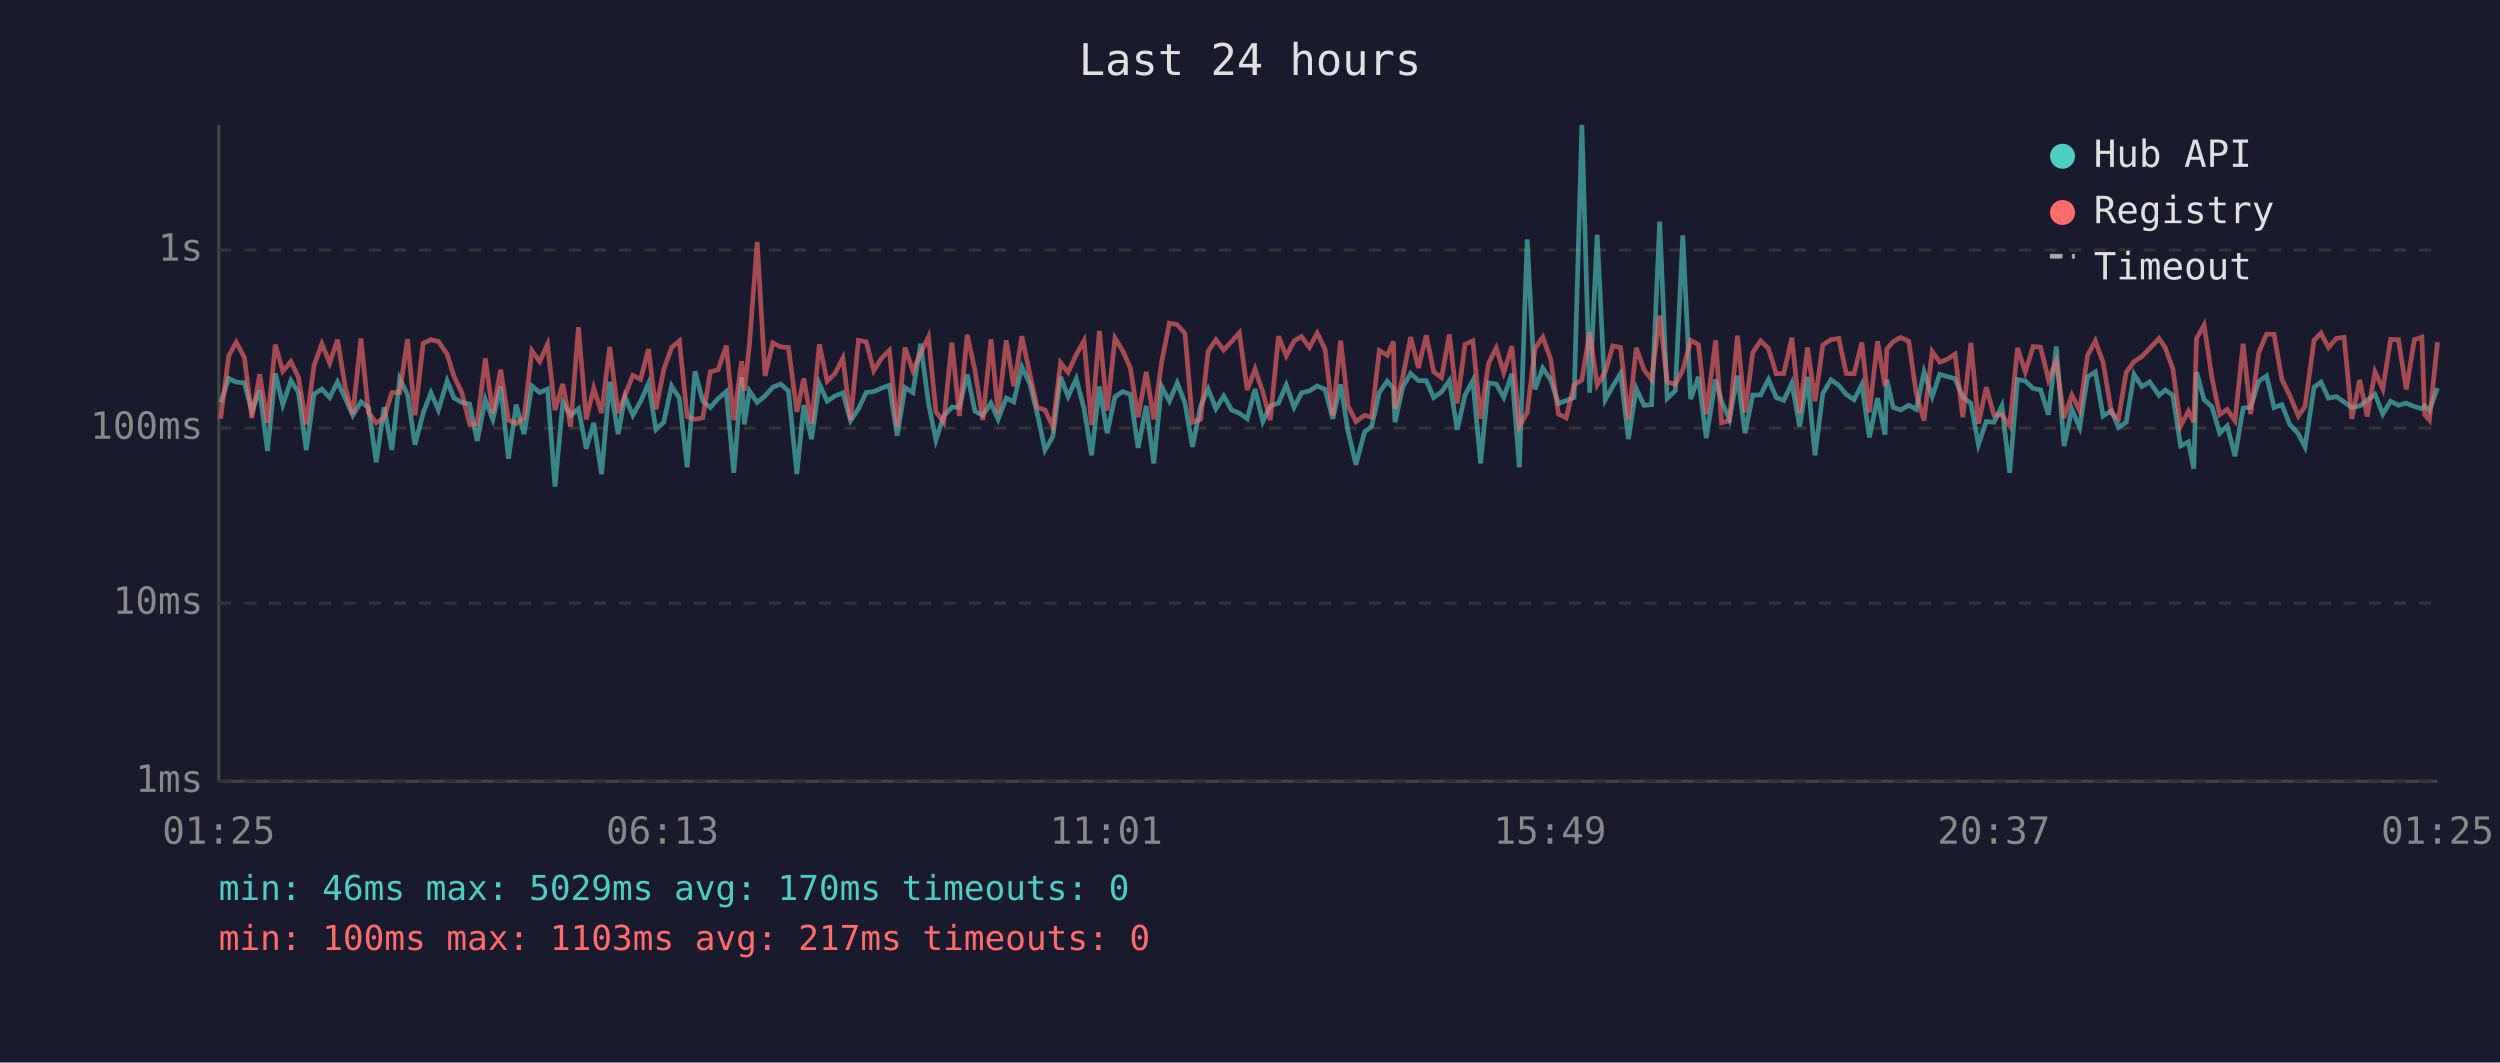
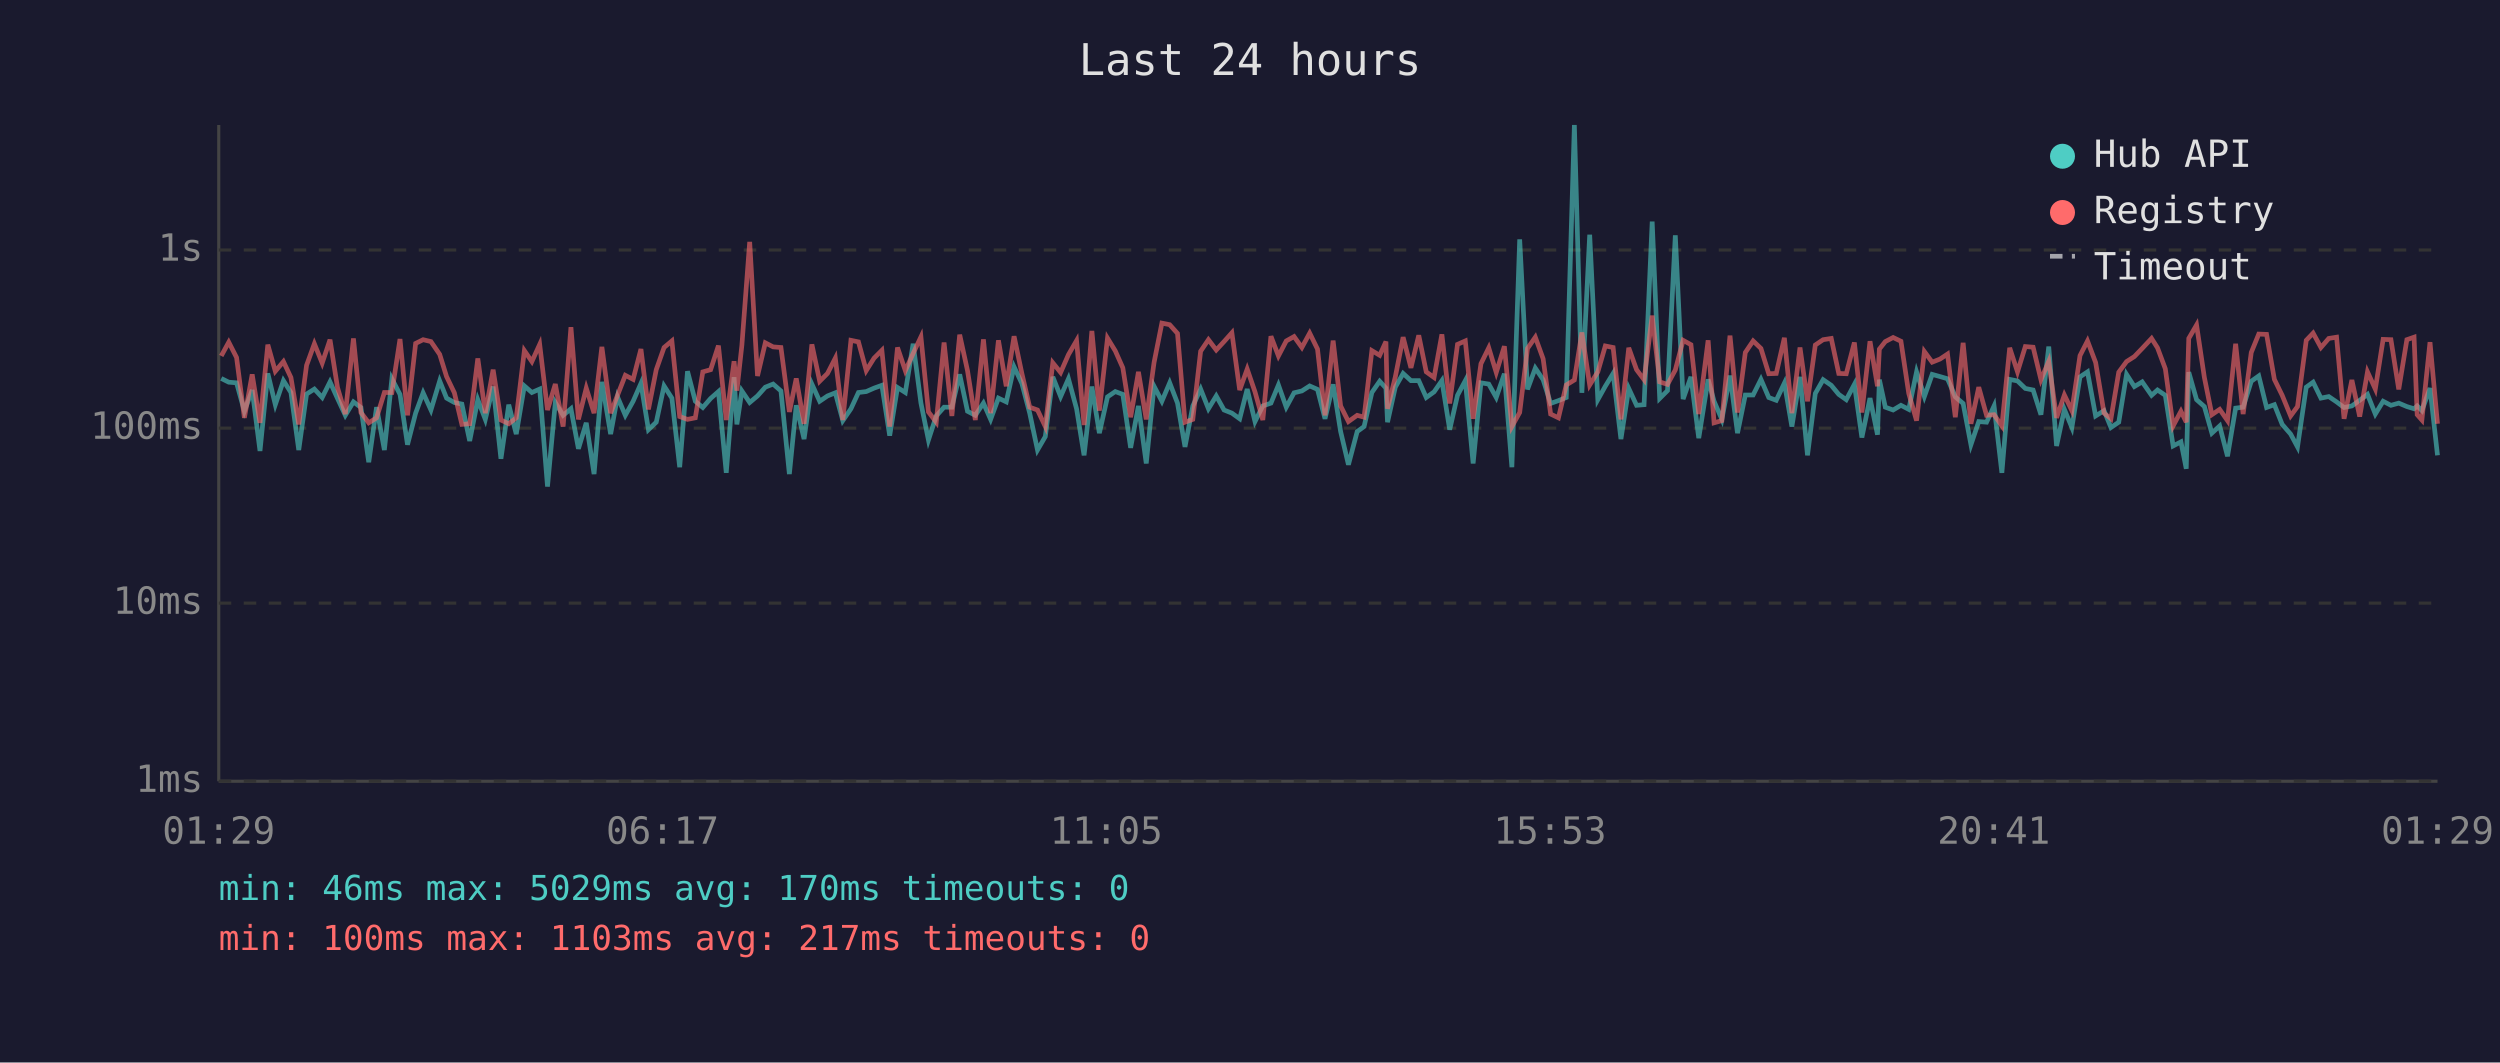
<svg xmlns="http://www.w3.org/2000/svg" viewBox="0 0 800 340" font-family="monospace" font-size="12">
  <rect width="800" height="340" fill="#1a1a2e" />
  <text x="400" y="24" fill="#e0e0e0" font-size="14" text-anchor="middle">Last 24 hours</text>
  <line x1="70" y1="40" x2="70" y2="250" stroke="#444" stroke-width="1" />
  <line x1="70" y1="250" x2="780" y2="250" stroke="#444" stroke-width="1" />
  <line x1="70" y1="250" x2="780" y2="250" stroke="#333" stroke-width="1" stroke-dasharray="4" />
  <text x="65" y="250" fill="#888" text-anchor="end" dominant-baseline="middle">1ms</text>
  <line x1="70" y1="193" x2="780" y2="193" stroke="#333" stroke-width="1" stroke-dasharray="4" />
  <text x="65" y="193" fill="#888" text-anchor="end" dominant-baseline="middle">10ms</text>
  <line x1="70" y1="137" x2="780" y2="137" stroke="#333" stroke-width="1" stroke-dasharray="4" />
  <text x="65" y="137" fill="#888" text-anchor="end" dominant-baseline="middle">100ms</text>
  <line x1="70" y1="80" x2="780" y2="80" stroke="#333" stroke-width="1" stroke-dasharray="4" />
  <text x="65" y="80" fill="#888" text-anchor="end" dominant-baseline="middle">1s</text>
-   <text x="70" y="270" fill="#888" text-anchor="middle">01:25</text>
-   <text x="212" y="270" fill="#888" text-anchor="middle">06:13</text>
-   <text x="354" y="270" fill="#888" text-anchor="middle">11:01</text>
-   <text x="496" y="270" fill="#888" text-anchor="middle">15:49</text>
-   <text x="638" y="270" fill="#888" text-anchor="middle">20:37</text>
-   <text x="780" y="270" fill="#888" text-anchor="middle">01:25</text>
-   <polyline points="70.6,128.8 73.2,121.1 75.6,122.3 78.2,122.5 80.6,131.6 83.1,124.8 85.6,144.3 88.1,119.5 90.5,129.5 93.1,121.8 95.5,125.6 98.0,144.0 100.5,126.1 103.0,124.5 105.5,127.2 108.0,122.2 110.5,127.5 112.9,132.9 115.5,128.6 117.9,130.4 120.4,147.9 122.9,130.3 125.4,144.0 127.9,121.2 130.4,126.2 132.8,142.3 135.4,132.2 137.9,125.7 140.3,131.2 143.1,121.9 145.3,127.4 147.8,128.8 150.3,129.3 152.7,141.1 155.3,127.9 157.7,134.2 160.2,123.7 162.7,146.8 165.2,129.5 167.7,138.9 170.2,123.5 172.7,125.6 175.2,124.5 177.6,155.7 180.1,128.8 182.6,132.9 185.1,130.8 187.6,143.6 190.0,135.3 192.5,151.7 195.1,122.2 197.8,138.9 200.0,127.0 202.5,132.9 205.0,128.4 207.5,122.7 209.9,137.5 212.4,135.1 214.9,123.5 217.4,127.4 219.9,149.5 222.4,118.8 224.9,128.4 227.3,130.4 229.8,127.5 232.4,125.3 234.8,151.3 237.3,120.7 238.2,135.8 239.8,125.1 242.3,128.8 244.8,126.7 247.3,123.9 249.8,122.9 252.3,125.1 255.0,151.7 257.2,129.7 259.7,140.5 262.2,122.9 264.7,128.4 267.2,126.7 269.7,125.7 272.2,134.6 274.7,130.8 277.2,125.6 279.6,125.3 282.1,124.2 284.6,123.3 287.1,139.4 289.6,124.0 292.1,125.6 294.6,110.0 297.1,129.0 299.5,140.8 302.0,133.1 304.6,130.3 307.0,130.3 309.5,119.8 312.0,131.6 314.5,132.9 317.1,129.0 319.4,134.2 322.0,127.4 324.4,128.6 327.0,117.4 329.5,122.7 331.9,132.2 334.4,144.0 336.9,139.7 339.4,120.6 341.8,126.9 344.4,121.2 346.9,130.8 349.3,145.7 351.8,123.7 354.3,138.6 356.8,127.0 359.3,125.3 361.7,126.2 364.2,143.3 366.8,129.9 369.2,148.3 371.7,123.6 374.2,128.4 376.7,122.5 379.2,129.0 381.6,143.0 384.2,129.9 386.6,124.5 389.1,130.8 391.6,126.7 394.1,131.2 396.6,132.2 399.1,134.0 401.6,124.5 404.1,134.9 406.5,129.9 409.1,129.0 411.6,123.2 414.1,130.3 416.5,125.7 419.0,125.1 421.5,123.5 424.0,124.6 426.5,134.0 429.0,123.0 431.4,138.1 433.9,148.7 436.7,138.1 438.9,136.5 441.4,125.6 443.9,122.0 445.9,124.2 446.4,135.1 448.9,123.9 451.4,119.5 453.9,121.8 456.4,121.8 458.8,127.2 461.3,125.4 463.8,121.8 466.3,137.5 468.8,126.5 471.3,121.8 473.8,148.3 476.3,122.5 478.8,122.9 481.2,127.2 483.8,119.6 486.2,149.5 488.7,76.6 491.2,124.6 493.7,117.8 496.2,121.5 498.7,129.1 501.2,128.2 503.7,127.2 506.2,40.0 508.7,125.7 511.1,75.1 513.7,127.9 516.1,123.6 518.6,119.5 521.1,140.5 523.6,124.3 526.1,129.7 528.5,129.5 531.1,70.9 533.5,127.5 536.1,125.0 538.5,75.3 541.0,127.7 543.5,120.6 546.0,140.2 549.0,121.4 550.9,128.4 553.4,134.2 556.0,120.2 558.4,138.6 560.9,126.4 563.4,126.4 565.9,121.4 568.4,127.2 570.8,128.1 573.4,122.6 575.9,136.5 578.4,120.6 580.8,145.7 583.3,125.9 585.9,121.5 588.4,123.3 590.8,126.2 593.3,127.9 595.8,123.0 598.2,140.0 600.8,127.4 603.2,139.1 603.8,121.5 605.8,130.3 608.2,131.2 610.8,129.7 613.2,131.0 615.7,119.0 618.3,126.9 620.7,119.8 623.2,120.5 625.6,121.2 628.1,127.0 630.7,129.1 633.1,142.3 635.6,134.9 638.1,135.1 640.6,129.9 643.1,151.3 645.6,121.4 648.1,121.9 650.6,124.3 653.0,124.8 655.5,132.7 658.0,110.9 660.5,142.7 663.0,131.0 665.5,136.8 668.0,120.6 670.5,119.0 673.0,133.1 675.7,131.4 677.9,136.8 680.4,135.1 682.9,119.8 685.4,123.7 687.9,122.2 690.9,126.5 692.9,124.8 695.3,126.5 697.8,142.7 700.3,141.4 702.0,150.0 702.9,119.1 705.3,127.9 707.8,130.1 710.3,138.6 712.7,136.3 715.2,146.0 717.8,130.6 720.2,130.3 722.8,122.0 725.3,120.3 727.7,130.4 730.2,129.5 732.7,135.8 735.5,138.9 737.6,143.0 740.5,123.9 742.7,122.3 745.1,127.4 747.6,126.9 750.1,128.6 752.6,130.4 755.1,129.9 757.5,128.1 760.0,126.2 762.5,132.5 765.0,128.4 767.5,129.7 770.0,129.0 772.6,130.1 775.0,130.8 775.9,129.9 777.4,131.4 780.0,124.2" fill="none" stroke="#4ecdc4" stroke-width="1.5" opacity="0.6" />
-   <polyline points="70.6,134.0 73.2,113.9 75.6,109.5 78.2,114.4 80.6,133.7 83.1,119.8 85.6,135.3 88.1,110.3 90.5,118.8 93.1,115.7 95.5,120.8 98.0,135.8 100.5,116.9 103.0,110.0 105.5,116.2 108.0,108.7 110.5,124.0 112.9,132.5 115.5,108.3 117.9,132.0 120.4,135.3 122.9,133.7 125.4,125.6 127.9,125.6 130.4,108.5 132.8,132.9 135.4,109.9 137.9,108.7 140.3,109.3 143.1,113.4 145.3,120.5 147.8,125.7 150.3,135.8 152.7,135.6 155.3,114.7 157.7,132.2 160.2,118.3 162.7,134.4 165.2,135.6 167.7,133.7 170.2,112.2 172.7,115.7 175.2,110.2 177.6,131.2 180.1,122.9 182.6,136.5 185.1,104.7 187.6,134.2 190.0,124.2 192.5,132.2 195.1,111.0 197.8,132.2 200.0,126.5 202.5,120.1 205.0,121.4 207.5,111.7 209.9,131.0 212.4,118.3 214.9,111.2 217.4,109.1 219.9,133.3 222.4,134.2 224.9,133.7 227.3,119.0 229.8,118.3 232.4,110.6 234.8,134.4 237.3,115.6 238.2,125.0 239.8,110.5 242.3,77.4 244.8,120.3 247.3,109.7 249.8,111.0 252.3,111.2 255.0,131.8 257.2,121.1 259.7,135.6 262.2,110.2 264.7,122.0 267.2,119.5 269.7,114.6 272.2,134.4 274.7,108.9 277.2,109.4 279.6,118.6 282.1,114.6 284.6,112.1 287.1,136.5 289.6,111.2 292.1,118.6 294.6,113.1 297.1,107.8 299.5,131.8 302.0,135.1 304.6,109.6 307.0,133.1 309.5,107.1 312.0,118.6 314.5,134.4 317.1,108.6 319.4,132.2 322.0,108.9 324.4,123.6 327.0,107.6 329.5,119.5 331.9,130.3 334.4,131.2 336.9,136.5 339.4,116.1 341.8,119.2 344.4,113.5 346.9,109.0 349.3,136.0 351.8,105.9 354.3,131.4 356.8,108.2 359.3,112.3 361.7,117.7 364.2,133.5 366.8,119.0 369.2,134.2 371.7,116.0 374.2,103.4 376.7,103.9 379.2,106.7 381.6,135.1 384.2,134.2 386.6,112.4 389.1,108.7 391.6,112.0 394.1,109.3 396.6,106.5 399.1,124.8 401.6,118.1 404.1,125.4 406.5,134.4 409.1,107.6 411.6,113.9 414.1,109.1 416.5,107.7 419.0,111.2 421.5,106.6 424.0,111.7 426.5,132.9 429.0,109.0 431.4,129.9 433.9,134.9 436.7,132.9 438.9,133.5 441.4,112.2 443.9,113.7 445.9,109.3 446.4,130.8 448.9,120.6 451.4,107.9 453.9,117.7 456.4,107.3 458.8,119.0 461.3,120.8 463.8,107.0 466.3,129.1 468.8,110.2 471.3,109.1 473.8,134.0 476.3,116.4 478.8,111.3 481.2,119.2 483.8,110.8 486.2,136.5 488.7,132.0 491.2,111.5 493.7,107.9 496.2,114.8 498.7,132.5 501.2,133.7 503.7,123.2 506.2,121.6 508.7,106.4 511.1,123.2 513.7,119.0 516.1,110.7 518.6,111.2 521.1,134.2 523.6,111.3 526.1,118.3 528.5,121.5 531.1,101.0 533.5,122.2 536.1,123.0 538.5,118.4 541.0,108.9 543.5,110.3 546.0,132.5 549.0,108.9 550.9,135.3 553.4,134.6 556.0,107.4 558.4,132.0 560.9,112.8 563.4,109.1 565.9,111.5 568.4,119.6 570.8,119.5 573.4,108.1 575.9,132.2 578.4,111.2 580.8,128.4 583.3,110.4 585.9,108.7 588.4,108.3 590.8,119.5 593.3,119.6 595.8,109.6 598.2,132.0 600.8,109.2 603.2,123.6 603.8,111.7 605.8,109.3 608.2,108.0 610.8,109.2 613.2,125.9 615.7,134.6 618.3,112.5 620.7,115.9 623.2,114.9 625.6,113.3 628.1,133.5 630.7,109.7 633.1,135.6 635.6,123.9 638.1,132.9 640.6,132.7 643.1,136.3 645.6,111.3 648.1,119.0 650.6,110.9 653.0,111.1 655.5,121.5 658.0,115.6 660.5,133.7 663.0,126.4 665.5,131.4 668.0,113.8 670.5,109.1 673.0,116.0 675.7,132.2 677.9,134.0 680.4,119.1 682.9,115.7 685.4,114.1 687.9,111.5 690.9,108.3 692.9,111.3 695.3,118.0 697.8,136.3 700.3,131.6 702.0,135.1 702.9,108.3 705.3,104.0 707.8,120.8 710.3,132.7 712.7,131.0 715.2,134.6 717.8,110.0 720.2,132.5 722.8,112.8 725.3,106.9 727.7,107.0 730.2,121.4 732.7,126.5 735.5,133.1 737.6,130.1 740.5,108.9 742.7,106.6 745.1,111.2 747.6,108.3 750.1,107.9 752.6,134.0 755.1,121.6 757.5,133.3 760.0,119.0 762.5,124.5 765.0,108.6 767.5,108.7 770.0,124.6 772.6,108.7 775.0,107.9 775.9,132.7 777.4,134.4 780.0,109.5" fill="none" stroke="#ff6b6b" stroke-width="1.5" opacity="0.6" />
+   <text x="70" y="270" fill="#888" text-anchor="middle">01:29</text>
+   <text x="212" y="270" fill="#888" text-anchor="middle">06:17</text>
+   <text x="354" y="270" fill="#888" text-anchor="middle">11:05</text>
+   <text x="496" y="270" fill="#888" text-anchor="middle">15:53</text>
+   <text x="638" y="270" fill="#888" text-anchor="middle">20:41</text>
+   <text x="780" y="270" fill="#888" text-anchor="middle">01:29</text>
+   <polyline points="70.8,121.1 73.2,122.3 75.7,122.5 78.2,131.6 80.7,124.8 83.2,144.3 85.7,119.5 88.1,129.5 90.7,121.8 93.1,125.6 95.6,144.0 98.1,126.1 100.6,124.5 103.1,127.2 105.6,122.2 108.0,127.5 110.5,132.9 113.1,128.6 115.5,130.4 118.0,147.9 120.5,130.3 123.0,144.0 125.4,121.2 128.0,126.2 130.4,142.3 133.0,132.2 135.4,125.7 137.9,131.2 140.7,121.9 142.9,127.4 145.4,128.8 147.8,129.3 150.3,141.1 152.9,127.9 155.3,134.2 157.8,123.7 160.3,146.8 162.8,129.5 165.2,138.9 167.8,123.5 170.2,125.6 172.7,124.5 175.2,155.7 177.7,128.8 180.2,132.9 182.7,130.8 185.1,143.6 187.6,135.3 190.1,151.7 192.6,122.2 195.4,138.9 197.6,127.0 200.1,132.9 202.6,128.4 205.1,122.7 207.5,137.5 210.0,135.1 212.5,123.5 215.0,127.4 217.5,149.5 220.0,118.8 222.5,128.4 224.9,130.4 227.4,127.5 229.9,125.3 232.4,151.3 234.9,120.7 235.8,135.8 237.4,125.1 239.9,128.8 242.4,126.7 244.9,123.9 247.4,122.9 249.9,125.1 252.6,151.7 254.8,129.7 257.3,140.5 259.8,122.9 262.3,128.4 264.8,126.7 267.3,125.7 269.7,134.6 272.3,130.8 274.7,125.6 277.2,125.3 279.7,124.2 282.2,123.3 284.7,139.4 287.2,124.0 289.7,125.6 292.2,110.0 294.7,129.0 297.1,140.8 299.6,133.1 302.1,130.3 304.6,130.3 307.1,119.8 309.6,131.6 312.1,132.9 314.7,129.0 317.0,134.2 319.5,127.4 322.0,128.6 324.5,117.4 327.0,122.7 329.5,132.2 332.0,144.0 334.5,139.7 336.9,120.6 339.4,126.9 341.9,121.2 344.5,130.8 346.9,145.7 349.4,123.7 351.8,138.6 354.4,127.0 356.9,125.3 359.3,126.2 361.8,143.3 364.3,129.9 366.8,148.3 369.3,123.6 371.8,128.4 374.3,122.5 376.8,129.0 379.2,143.0 381.7,129.9 384.2,124.5 386.7,130.8 389.2,126.7 391.7,131.2 394.2,132.2 396.7,134.0 399.1,124.5 401.6,134.9 404.1,129.9 406.7,129.0 409.1,123.2 411.6,130.3 414.1,125.7 416.6,125.1 419.1,123.5 421.6,124.6 424.0,134.0 426.6,123.0 429.0,138.1 431.5,148.7 434.3,138.1 436.5,136.5 439.0,125.6 441.5,122.0 443.5,124.2 444.0,135.1 446.5,123.9 449.0,119.5 451.5,121.8 454.0,121.8 456.4,127.2 458.9,125.4 461.4,121.8 463.9,137.5 466.4,126.5 468.9,121.8 471.4,148.3 473.9,122.5 476.4,122.9 478.8,127.2 481.4,119.6 483.8,149.5 486.3,76.6 488.8,124.6 491.3,117.8 493.8,121.5 496.2,129.1 498.7,128.2 501.2,127.2 503.8,40.0 506.2,125.7 508.7,75.1 511.3,127.9 513.7,123.6 516.2,119.5 518.7,140.5 521.2,124.3 523.7,129.7 526.1,129.5 528.7,70.9 531.1,127.5 533.6,125.0 536.1,75.3 538.6,127.7 541.1,120.6 543.6,140.2 546.6,121.4 548.5,128.4 551.0,134.2 553.6,120.2 556.0,138.6 558.5,126.4 561.0,126.4 563.5,121.4 566.0,127.2 568.4,128.1 571.0,122.6 573.4,136.5 576.0,120.6 578.4,145.7 580.9,125.9 583.4,121.5 586.0,123.3 588.4,126.2 590.8,127.9 593.4,123.0 595.8,140.0 598.4,127.4 600.8,139.1 601.4,121.5 603.3,130.3 605.8,131.2 608.3,129.7 610.8,131.0 613.3,119.0 615.8,126.9 618.3,119.8 620.8,120.5 623.2,121.2 625.7,127.0 628.2,129.1 630.7,142.3 633.2,134.9 635.7,135.1 638.1,129.9 640.6,151.3 643.1,121.4 645.6,121.9 648.1,124.3 650.6,124.8 653.1,132.7 655.6,110.9 658.1,142.7 660.6,131.0 663.0,136.8 665.6,120.6 668.0,119.0 670.6,133.1 673.3,131.4 675.5,136.8 678.0,135.1 680.5,119.8 683.0,123.7 685.5,122.2 688.5,126.5 690.4,124.8 692.9,126.5 695.4,142.7 697.9,141.4 699.6,150.0 700.4,119.1 702.9,127.9 705.4,130.1 707.8,138.6 710.3,136.3 712.8,146.0 715.4,130.6 717.8,130.3 720.4,122.0 722.8,120.3 725.3,130.4 727.8,129.5 730.3,135.8 733.0,138.9 735.2,143.0 738.0,123.9 740.2,122.3 742.7,127.4 745.2,126.9 747.7,128.6 750.1,130.4 752.6,129.9 755.1,128.1 757.6,126.2 760.1,132.5 762.6,128.4 765.1,129.7 767.6,129.0 770.2,130.1 772.5,130.8 773.5,129.9 775.0,131.4 777.6,124.2 780.0,145.7" fill="none" stroke="#4ecdc4" stroke-width="1.5" opacity="0.6" />
+   <polyline points="70.8,113.9 73.2,109.5 75.7,114.4 78.2,133.7 80.7,119.8 83.2,135.3 85.7,110.3 88.1,118.8 90.7,115.7 93.1,120.8 95.6,135.8 98.1,116.9 100.6,110.0 103.1,116.2 105.6,108.7 108.0,124.0 110.5,132.5 113.1,108.3 115.5,132.0 118.0,135.3 120.5,133.7 123.0,125.6 125.4,125.6 128.0,108.5 130.4,132.9 133.0,109.9 135.4,108.7 137.9,109.3 140.7,113.4 142.9,120.5 145.4,125.7 147.8,135.8 150.3,135.6 152.9,114.7 155.3,132.2 157.8,118.3 160.3,134.4 162.8,135.6 165.2,133.7 167.8,112.2 170.2,115.7 172.7,110.2 175.2,131.2 177.7,122.9 180.2,136.5 182.7,104.7 185.1,134.2 187.6,124.2 190.1,132.2 192.6,111.0 195.4,132.2 197.6,126.5 200.1,120.1 202.6,121.4 205.1,111.7 207.5,131.0 210.0,118.3 212.5,111.2 215.0,109.1 217.5,133.3 220.0,134.2 222.5,133.7 224.9,119.0 227.4,118.3 229.9,110.6 232.4,134.4 234.9,115.6 235.8,125.0 237.4,110.5 239.9,77.4 242.4,120.3 244.9,109.7 247.4,111.0 249.9,111.2 252.6,131.8 254.8,121.1 257.3,135.6 259.8,110.2 262.3,122.0 264.8,119.5 267.3,114.6 269.7,134.4 272.3,108.9 274.7,109.4 277.2,118.6 279.7,114.6 282.2,112.1 284.7,136.5 287.2,111.2 289.7,118.6 292.2,113.1 294.7,107.8 297.1,131.8 299.6,135.1 302.1,109.6 304.6,133.1 307.1,107.1 309.6,118.6 312.1,134.4 314.7,108.6 317.0,132.2 319.5,108.9 322.0,123.6 324.5,107.6 327.0,119.5 329.5,130.3 332.0,131.2 334.5,136.5 336.9,116.1 339.4,119.2 341.9,113.5 344.5,109.0 346.9,136.0 349.4,105.9 351.8,131.4 354.4,108.2 356.9,112.3 359.3,117.7 361.8,133.5 364.3,119.0 366.8,134.2 369.3,116.0 371.8,103.4 374.3,103.9 376.8,106.7 379.2,135.1 381.7,134.2 384.2,112.4 386.7,108.7 389.2,112.0 391.7,109.3 394.2,106.5 396.7,124.8 399.1,118.1 401.6,125.4 404.1,134.4 406.7,107.6 409.1,113.9 411.6,109.1 414.1,107.7 416.6,111.2 419.1,106.6 421.6,111.7 424.0,132.9 426.6,109.0 429.0,129.9 431.5,134.9 434.3,132.9 436.5,133.5 439.0,112.2 441.5,113.7 443.5,109.3 444.0,130.8 446.5,120.6 449.0,107.9 451.5,117.7 454.0,107.3 456.4,119.0 458.9,120.8 461.4,107.0 463.9,129.1 466.4,110.2 468.9,109.1 471.4,134.0 473.9,116.4 476.4,111.3 478.8,119.2 481.4,110.8 483.8,136.5 486.3,132.0 488.8,111.5 491.3,107.9 493.8,114.8 496.2,132.5 498.7,133.7 501.2,123.2 503.8,121.6 506.2,106.4 508.7,123.2 511.3,119.0 513.7,110.7 516.2,111.2 518.7,134.2 521.2,111.3 523.7,118.3 526.1,121.5 528.7,101.0 531.1,122.2 533.6,123.0 536.1,118.4 538.6,108.9 541.1,110.3 543.6,132.5 546.6,108.9 548.5,135.3 551.0,134.6 553.6,107.4 556.0,132.0 558.5,112.8 561.0,109.1 563.5,111.5 566.0,119.6 568.4,119.5 571.0,108.1 573.4,132.2 576.0,111.2 578.4,128.4 580.9,110.4 583.4,108.7 586.0,108.3 588.4,119.5 590.8,119.6 593.4,109.6 595.8,132.0 598.4,109.2 600.8,123.6 601.4,111.7 603.3,109.3 605.8,108.0 608.3,109.2 610.8,125.9 613.3,134.6 615.8,112.5 618.3,115.9 620.8,114.9 623.2,113.3 625.7,133.5 628.2,109.7 630.7,135.6 633.2,123.9 635.7,132.9 638.1,132.7 640.6,136.3 643.1,111.3 645.6,119.0 648.1,110.9 650.6,111.1 653.1,121.5 655.6,115.6 658.1,133.7 660.6,126.4 663.0,131.4 665.6,113.8 668.0,109.1 670.6,116.0 673.3,132.2 675.5,134.0 678.0,119.1 680.5,115.7 683.0,114.1 685.5,111.5 688.5,108.3 690.4,111.3 692.9,118.0 695.4,136.3 697.9,131.6 699.6,135.1 700.4,108.3 702.9,104.0 705.4,120.8 707.8,132.7 710.3,131.0 712.8,134.6 715.4,110.0 717.8,132.5 720.4,112.8 722.8,106.9 725.3,107.0 727.8,121.4 730.3,126.5 733.0,133.1 735.2,130.1 738.0,108.9 740.2,106.6 742.7,111.2 745.2,108.3 747.7,107.9 750.1,134.0 752.6,121.6 755.1,133.3 757.6,119.0 760.1,124.5 762.6,108.6 765.1,108.7 767.6,124.6 770.2,108.7 772.5,107.9 773.5,132.7 775.0,134.4 777.6,109.5 780.0,135.6" fill="none" stroke="#ff6b6b" stroke-width="1.5" opacity="0.6" />
  <circle cx="660" cy="50" r="4" fill="#4ecdc4" />
  <text x="670" y="50" fill="#e0e0e0" dominant-baseline="middle">Hub API</text>
  <circle cx="660" cy="68" r="4" fill="#ff6b6b" />
  <text x="670" y="68" fill="#e0e0e0" dominant-baseline="middle">Registry</text>
  <line x1="656" y1="82" x2="664" y2="82" stroke="#e0e0e0" stroke-width="1.5" stroke-dasharray="4,3" opacity="0.7" />
  <text x="670" y="86" fill="#e0e0e0" dominant-baseline="middle">Timeout</text>
  <text x="70" y="288" fill="#4ecdc4" font-size="11">min: 46ms  max: 5029ms  avg: 170ms  timeouts: 0</text>
  <text x="70" y="304" fill="#ff6b6b" font-size="11">min: 100ms  max: 1103ms  avg: 217ms  timeouts: 0</text>
</svg>
